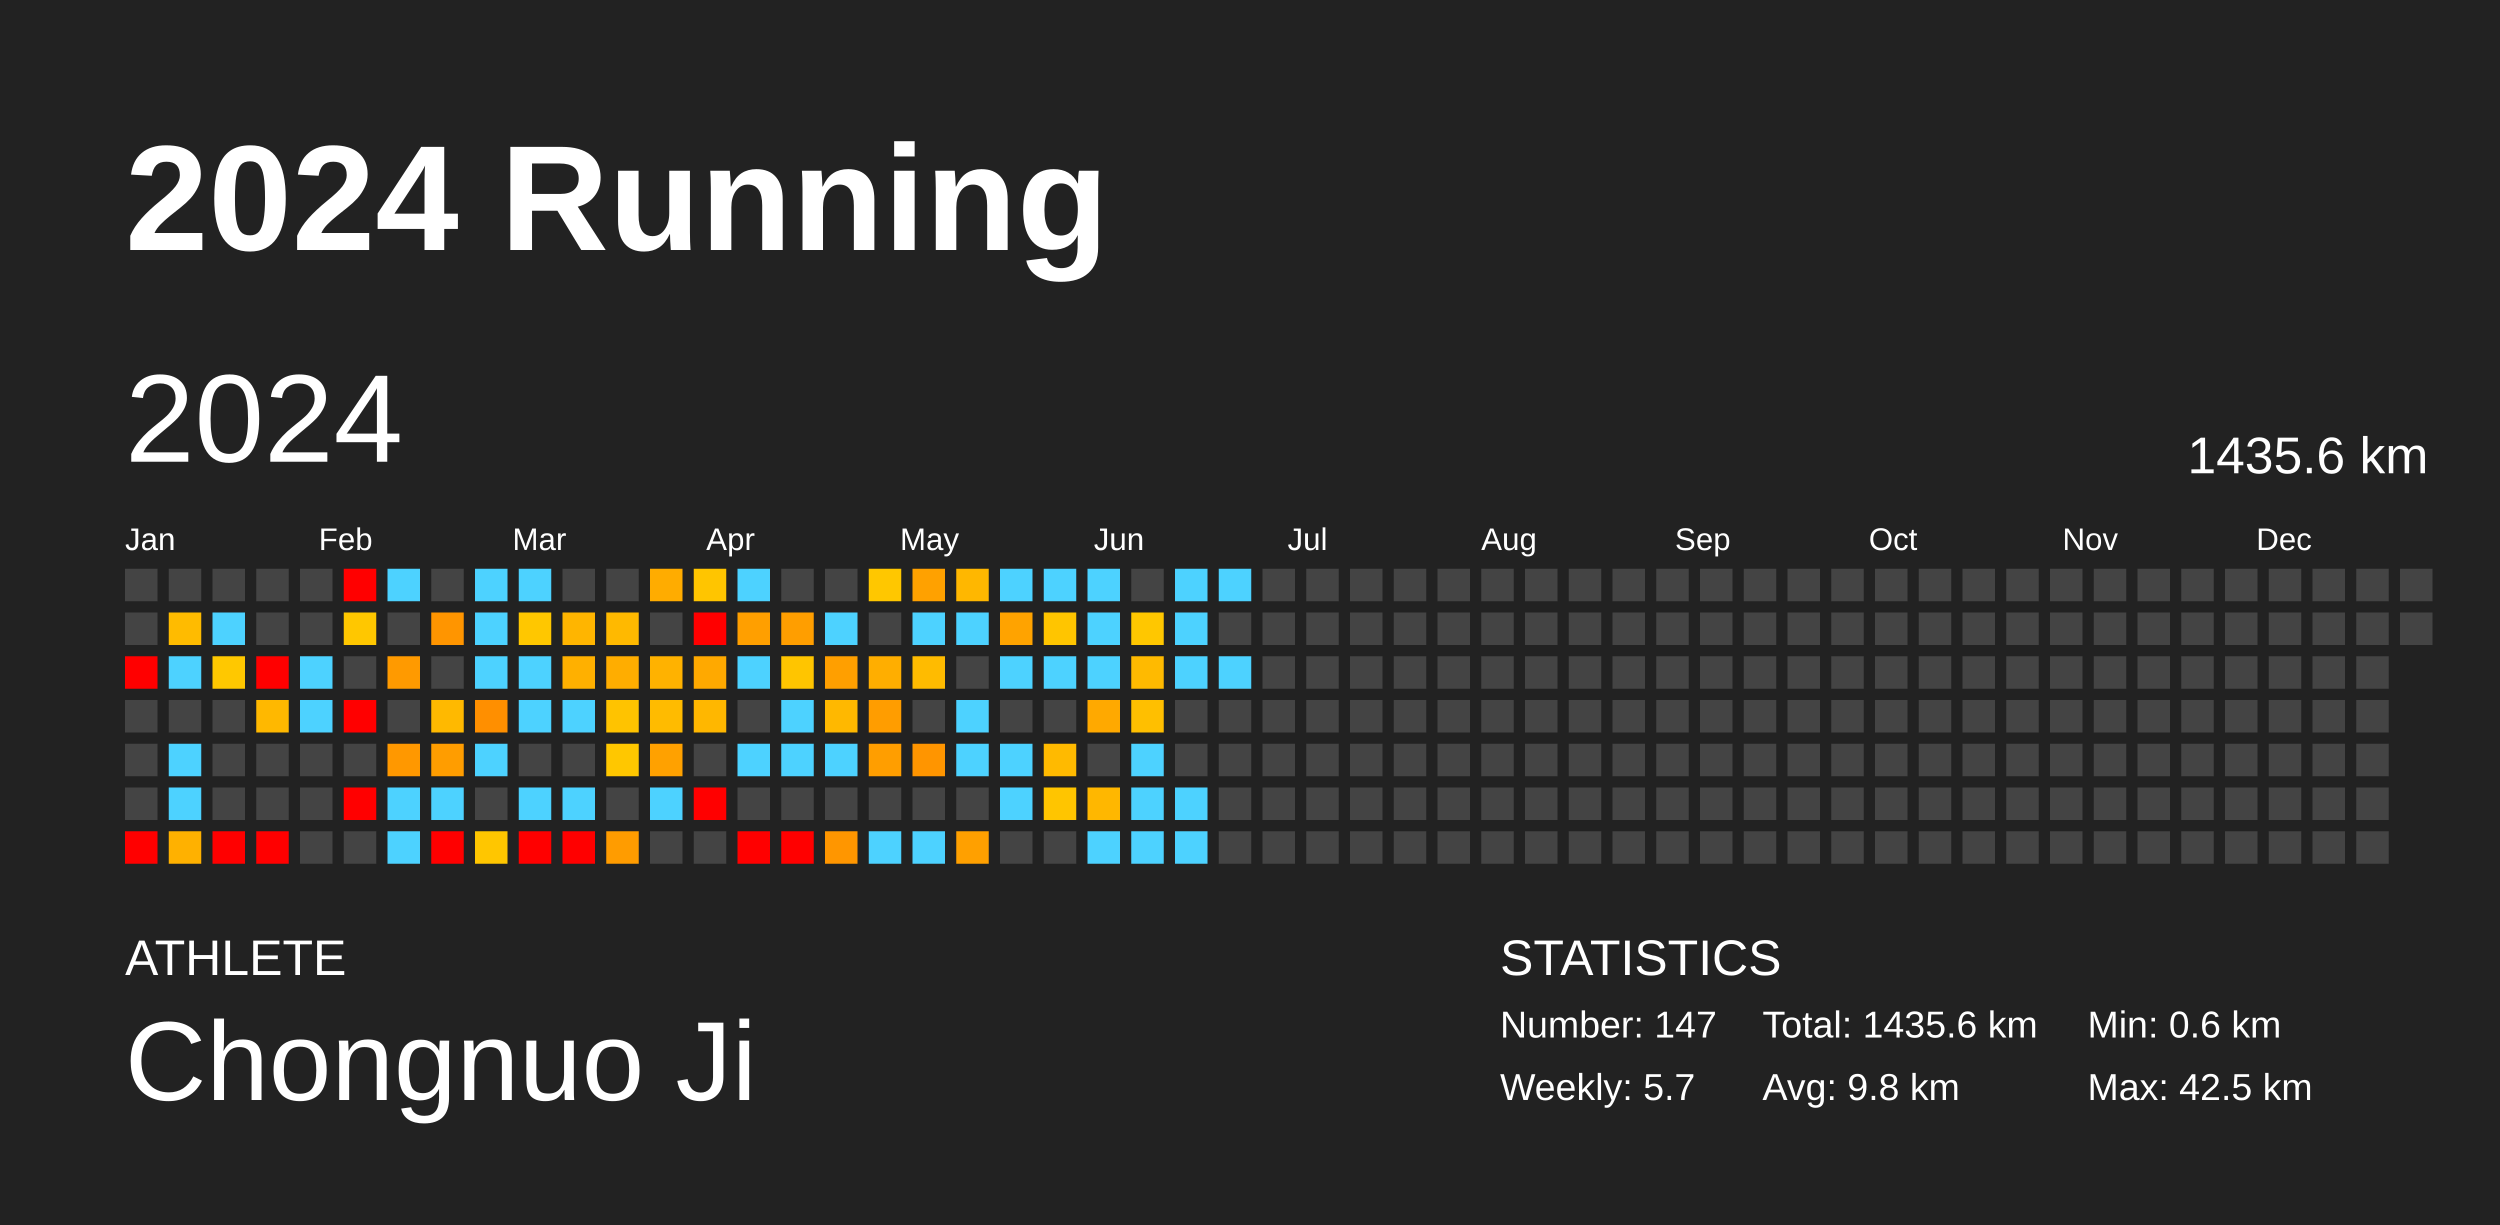
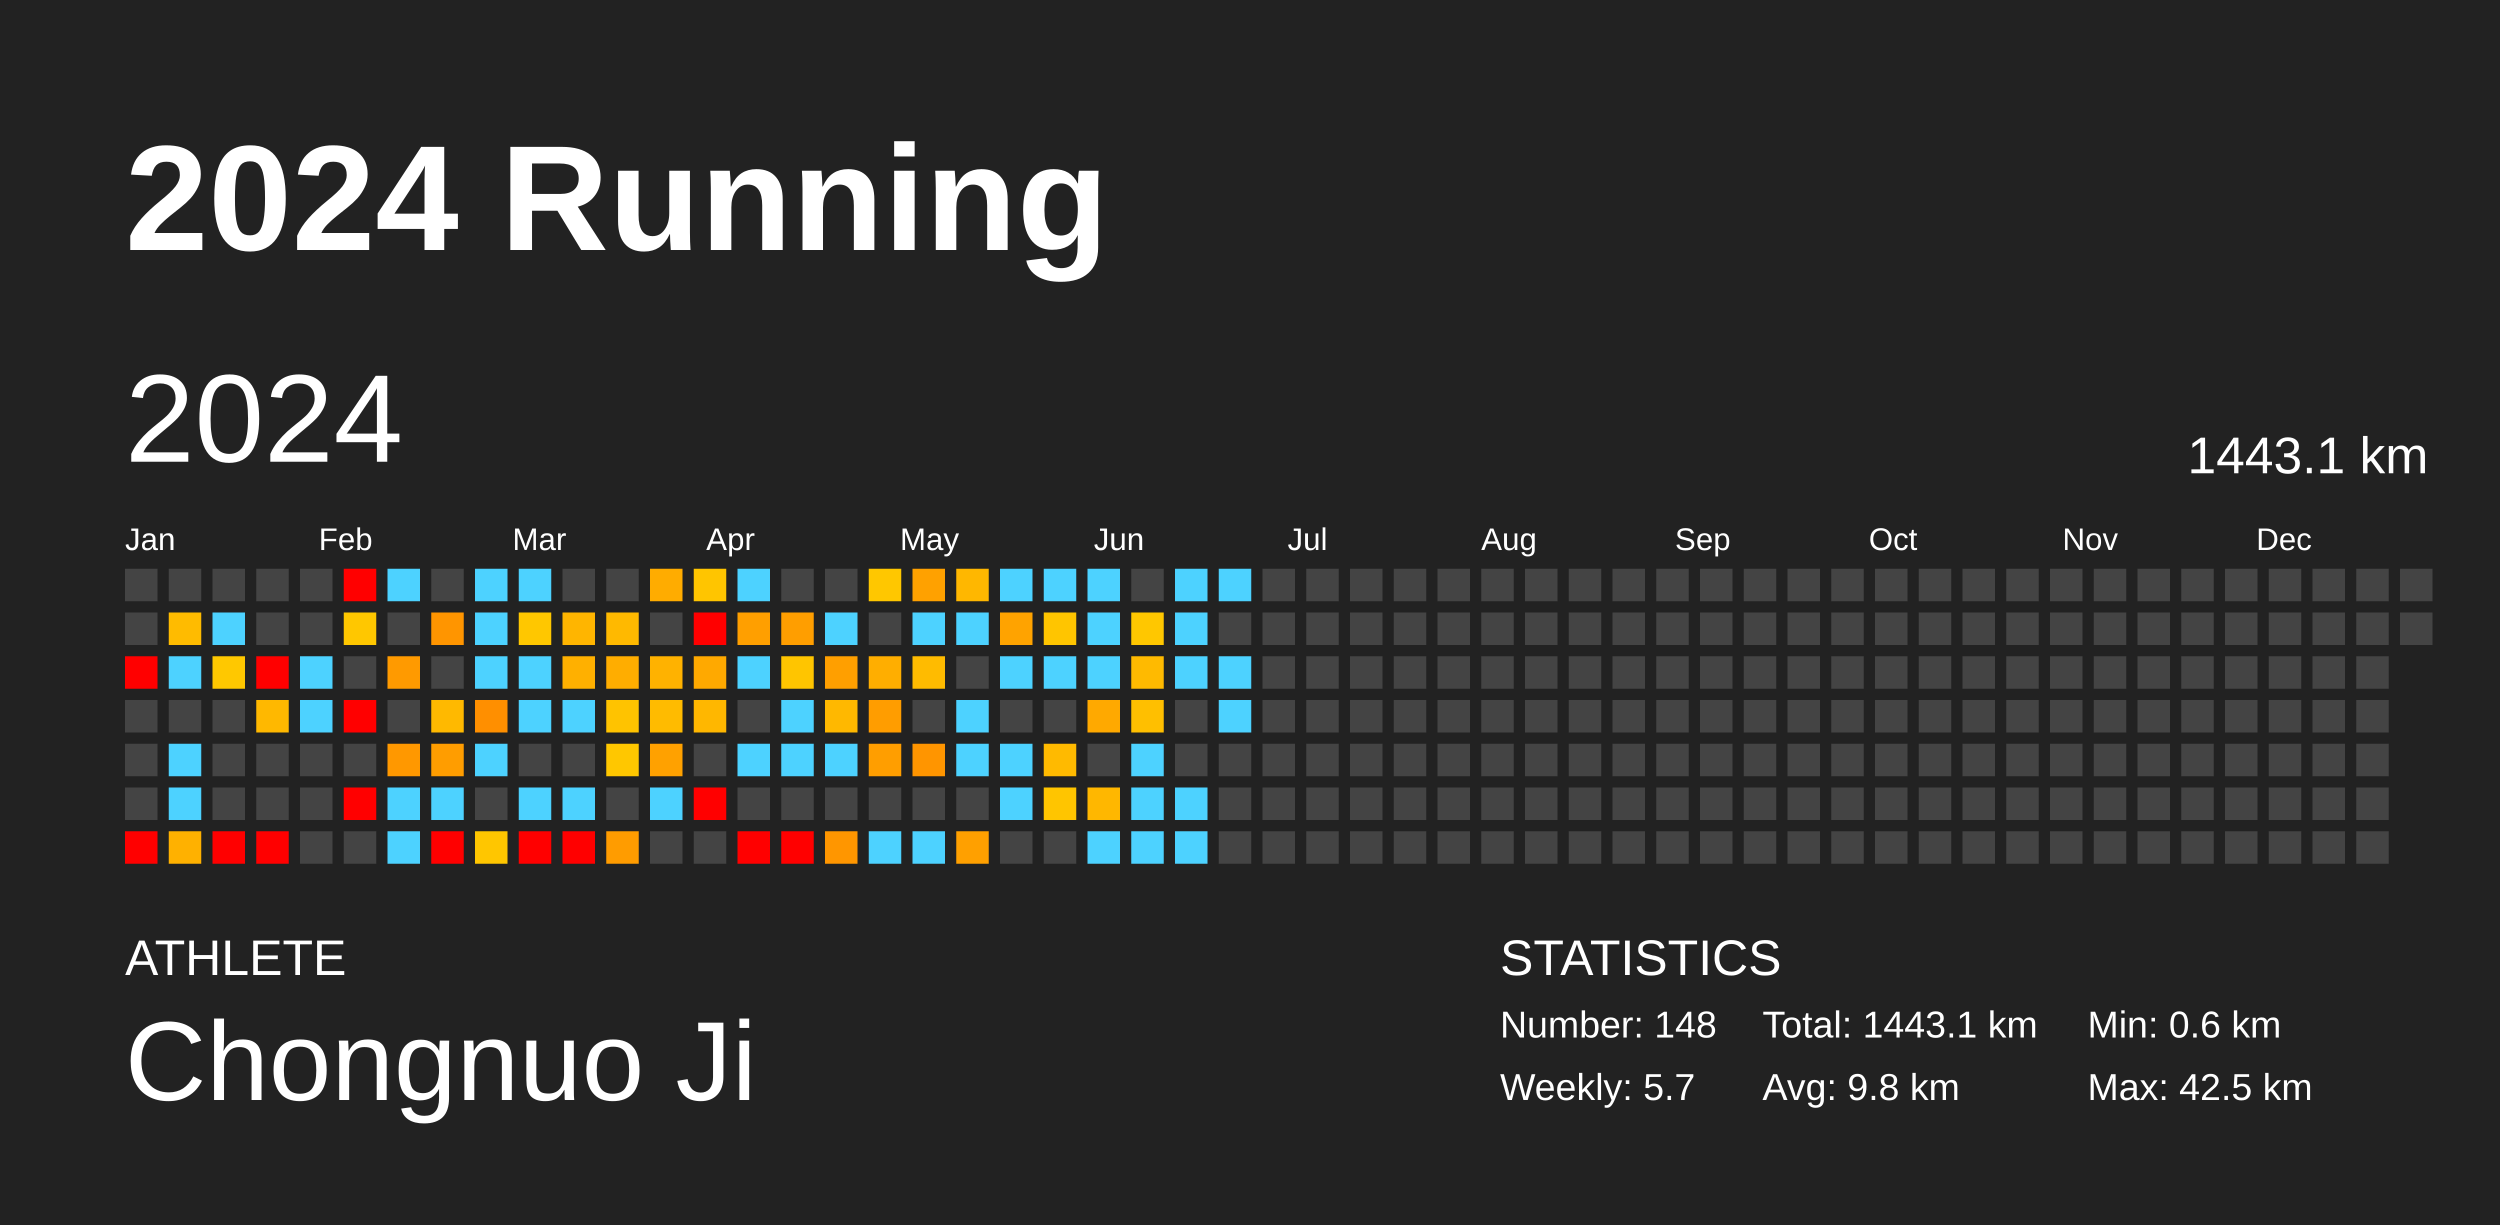
<svg xmlns="http://www.w3.org/2000/svg" baseProfile="full" height="98mm" version="1.1" viewBox="0,0,200,98" width="200mm">
  <defs />
  <rect fill="#222222" height="98" width="200" x="0" y="0" />
  <text fill="#FFFFFF" style="font-size:12px; font-family:Arial; font-weight:bold;" x="10" y="20">2024 Running</text>
  <text fill="#FFFFFF" style="font-size:4px; font-family:Arial" x="10" y="78">ATHLETE</text>
  <text fill="#FFFFFF" style="font-size:9px; font-family:Arial" x="10" y="88">Chongnuo Ji</text>
  <text fill="#FFFFFF" style="font-size:4px; font-family:Arial" x="120" y="78">STATISTICS</text>
-   <text fill="#FFFFFF" style="font-size:3px; font-family:Arial" x="120" y="83">Number: 147</text>
+   <text fill="#FFFFFF" style="font-size:3px; font-family:Arial" x="120" y="83">Number: 148</text>
  <text fill="#FFFFFF" style="font-size:3px; font-family:Arial" x="120" y="88">Weekly: 5.7</text>
-   <text fill="#FFFFFF" style="font-size:3px; font-family:Arial" x="141" y="83">Total: 1435.6 km</text>
+   <text fill="#FFFFFF" style="font-size:3px; font-family:Arial" x="141" y="83">Total: 1443.1 km</text>
  <text fill="#FFFFFF" style="font-size:3px; font-family:Arial" x="141" y="88">Avg: 9.8 km</text>
  <text fill="#FFFFFF" style="font-size:3px; font-family:Arial" x="167" y="83">Min: 0.6 km</text>
  <text fill="#FFFFFF" style="font-size:3px; font-family:Arial" x="167" y="88">Max: 42.5 km</text>
  <text dominant-baseline="hanging" fill="#FFFFFF" style="font-size:10.0px; font-family:Arial;" x="10" y="30">2024</text>
-   <text dominant-baseline="hanging" fill="#FFFFFF" style="font-size:4.125px; font-family:Arial;" x="175" y="35">1435.6 km</text>
+   <text dominant-baseline="hanging" fill="#FFFFFF" style="font-size:4.125px; font-family:Arial;" x="175" y="35">1443.1 km</text>
  <text fill="#FFFFFF" style="font-size:2.5px; font-family:Arial" x="10.0" y="44">Jan</text>
  <text fill="#FFFFFF" style="font-size:2.5px; font-family:Arial" x="25.5" y="44">Feb</text>
  <text fill="#FFFFFF" style="font-size:2.5px; font-family:Arial" x="41.0" y="44">Mar</text>
  <text fill="#FFFFFF" style="font-size:2.5px; font-family:Arial" x="56.5" y="44">Apr</text>
  <text fill="#FFFFFF" style="font-size:2.5px; font-family:Arial" x="72.0" y="44">May</text>
  <text fill="#FFFFFF" style="font-size:2.5px; font-family:Arial" x="87.5" y="44">Jun</text>
  <text fill="#FFFFFF" style="font-size:2.5px; font-family:Arial" x="103.0" y="44">Jul</text>
  <text fill="#FFFFFF" style="font-size:2.5px; font-family:Arial" x="118.5" y="44">Aug</text>
  <text fill="#FFFFFF" style="font-size:2.5px; font-family:Arial" x="134.0" y="44">Sep</text>
  <text fill="#FFFFFF" style="font-size:2.5px; font-family:Arial" x="149.5" y="44">Oct</text>
  <text fill="#FFFFFF" style="font-size:2.5px; font-family:Arial" x="165.0" y="44">Nov</text>
  <text fill="#FFFFFF" style="font-size:2.5px; font-family:Arial" x="180.5" y="44">Dec</text>
  <rect fill="#444444" height="2.6" width="2.6" x="10.0" y="45.5" />
  <rect fill="#444444" height="2.6" width="2.6" x="10.0" y="49.0" />
  <rect fill="red" height="2.6" width="2.6" x="10.0" y="52.5" />
  <rect fill="#444444" height="2.6" width="2.6" x="10.0" y="56.0" />
  <rect fill="#444444" height="2.6" width="2.6" x="10.0" y="59.5" />
  <rect fill="#444444" height="2.6" width="2.6" x="10.0" y="63.0" />
  <rect fill="red" height="2.6" width="2.6" x="10.0" y="66.5" />
  <rect fill="#444444" height="2.6" width="2.6" x="13.5" y="45.5" />
  <rect fill="#ffbb00" height="2.6" width="2.6" x="13.5" y="49.0" />
  <rect fill="#4dd2ff" height="2.6" width="2.6" x="13.5" y="52.5" />
  <rect fill="#444444" height="2.6" width="2.6" x="13.5" y="56.0" />
  <rect fill="#4dd2ff" height="2.6" width="2.6" x="13.5" y="59.5" />
  <rect fill="#4dd2ff" height="2.6" width="2.6" x="13.5" y="63.0" />
  <rect fill="#ffb100" height="2.6" width="2.6" x="13.5" y="66.5" />
  <rect fill="#444444" height="2.6" width="2.6" x="17.0" y="45.5" />
  <rect fill="#4dd2ff" height="2.6" width="2.6" x="17.0" y="49.0" />
  <rect fill="#ffc800" height="2.6" width="2.6" x="17.0" y="52.5" />
  <rect fill="#444444" height="2.6" width="2.6" x="17.0" y="56.0" />
  <rect fill="#444444" height="2.6" width="2.6" x="17.0" y="59.5" />
  <rect fill="#444444" height="2.6" width="2.6" x="17.0" y="63.0" />
  <rect fill="red" height="2.6" width="2.6" x="17.0" y="66.5" />
  <rect fill="#444444" height="2.6" width="2.6" x="20.5" y="45.5" />
  <rect fill="#444444" height="2.6" width="2.6" x="20.5" y="49.0" />
  <rect fill="red" height="2.6" width="2.6" x="20.5" y="52.5" />
  <rect fill="#ffb800" height="2.6" width="2.6" x="20.5" y="56.0" />
  <rect fill="#444444" height="2.6" width="2.6" x="20.5" y="59.5" />
  <rect fill="#444444" height="2.6" width="2.6" x="20.5" y="63.0" />
  <rect fill="red" height="2.6" width="2.6" x="20.5" y="66.5" />
  <rect fill="#444444" height="2.6" width="2.6" x="24.0" y="45.5" />
  <rect fill="#444444" height="2.6" width="2.6" x="24.0" y="49.0" />
  <rect fill="#4dd2ff" height="2.6" width="2.6" x="24.0" y="52.5" />
  <rect fill="#4dd2ff" height="2.6" width="2.6" x="24.0" y="56.0" />
  <rect fill="#444444" height="2.6" width="2.6" x="24.0" y="59.5" />
  <rect fill="#444444" height="2.6" width="2.6" x="24.0" y="63.0" />
  <rect fill="#444444" height="2.6" width="2.6" x="24.0" y="66.5" />
  <rect fill="red" height="2.6" width="2.6" x="27.5" y="45.5" />
  <rect fill="#ffc700" height="2.6" width="2.6" x="27.5" y="49.0" />
  <rect fill="#444444" height="2.6" width="2.6" x="27.5" y="52.5" />
  <rect fill="red" height="2.6" width="2.6" x="27.5" y="56.0" />
  <rect fill="#444444" height="2.6" width="2.6" x="27.5" y="59.5" />
  <rect fill="red" height="2.6" width="2.6" x="27.5" y="63.0" />
  <rect fill="#444444" height="2.6" width="2.6" x="27.5" y="66.5" />
  <rect fill="#4dd2ff" height="2.6" width="2.6" x="31.0" y="45.5" />
  <rect fill="#444444" height="2.6" width="2.6" x="31.0" y="49.0" />
  <rect fill="#ff9a00" height="2.6" width="2.6" x="31.0" y="52.5" />
  <rect fill="#444444" height="2.6" width="2.6" x="31.0" y="56.0" />
  <rect fill="#ff9800" height="2.6" width="2.6" x="31.0" y="59.5" />
  <rect fill="#4dd2ff" height="2.6" width="2.6" x="31.0" y="63.0" />
  <rect fill="#4dd2ff" height="2.6" width="2.6" x="31.0" y="66.5" />
  <rect fill="#444444" height="2.6" width="2.6" x="34.5" y="45.5" />
  <rect fill="#ff9500" height="2.6" width="2.6" x="34.5" y="49.0" />
  <rect fill="#444444" height="2.6" width="2.6" x="34.5" y="52.5" />
  <rect fill="#ffb900" height="2.6" width="2.6" x="34.5" y="56.0" />
  <rect fill="#ff9d00" height="2.6" width="2.6" x="34.5" y="59.5" />
  <rect fill="#4dd2ff" height="2.6" width="2.6" x="34.5" y="63.0" />
  <rect fill="red" height="2.6" width="2.6" x="34.5" y="66.5" />
  <rect fill="#4dd2ff" height="2.6" width="2.6" x="38.0" y="45.5" />
  <rect fill="#4dd2ff" height="2.6" width="2.6" x="38.0" y="49.0" />
  <rect fill="#4dd2ff" height="2.6" width="2.6" x="38.0" y="52.5" />
  <rect fill="#ff8f00" height="2.6" width="2.6" x="38.0" y="56.0" />
  <rect fill="#4dd2ff" height="2.6" width="2.6" x="38.0" y="59.5" />
  <rect fill="#444444" height="2.6" width="2.6" x="38.0" y="63.0" />
  <rect fill="#ffc600" height="2.6" width="2.6" x="38.0" y="66.5" />
  <rect fill="#4dd2ff" height="2.6" width="2.6" x="41.5" y="45.5" />
  <rect fill="#ffc700" height="2.6" width="2.6" x="41.5" y="49.0" />
  <rect fill="#4dd2ff" height="2.6" width="2.6" x="41.5" y="52.5" />
  <rect fill="#4dd2ff" height="2.6" width="2.6" x="41.5" y="56.0" />
  <rect fill="#444444" height="2.6" width="2.6" x="41.5" y="59.5" />
  <rect fill="#4dd2ff" height="2.6" width="2.6" x="41.5" y="63.0" />
  <rect fill="red" height="2.6" width="2.6" x="41.5" y="66.5" />
  <rect fill="#444444" height="2.6" width="2.6" x="45.0" y="45.5" />
  <rect fill="#ffb500" height="2.6" width="2.6" x="45.0" y="49.0" />
  <rect fill="#ffb000" height="2.6" width="2.6" x="45.0" y="52.5" />
  <rect fill="#4dd2ff" height="2.6" width="2.6" x="45.0" y="56.0" />
  <rect fill="#444444" height="2.6" width="2.6" x="45.0" y="59.5" />
  <rect fill="#4dd2ff" height="2.6" width="2.6" x="45.0" y="63.0" />
  <rect fill="red" height="2.6" width="2.6" x="45.0" y="66.5" />
  <rect fill="#444444" height="2.6" width="2.6" x="48.5" y="45.5" />
  <rect fill="#ffb900" height="2.6" width="2.6" x="48.5" y="49.0" />
  <rect fill="#ffad00" height="2.6" width="2.6" x="48.5" y="52.5" />
  <rect fill="#ffc300" height="2.6" width="2.6" x="48.5" y="56.0" />
  <rect fill="#ffc700" height="2.6" width="2.6" x="48.5" y="59.5" />
  <rect fill="#444444" height="2.6" width="2.6" x="48.5" y="63.0" />
  <rect fill="#ff9c00" height="2.6" width="2.6" x="48.5" y="66.5" />
  <rect fill="#ffac00" height="2.6" width="2.6" x="52.0" y="45.5" />
  <rect fill="#444444" height="2.6" width="2.6" x="52.0" y="49.0" />
  <rect fill="#ffb200" height="2.6" width="2.6" x="52.0" y="52.5" />
  <rect fill="#ffbb00" height="2.6" width="2.6" x="52.0" y="56.0" />
  <rect fill="#ffa100" height="2.6" width="2.6" x="52.0" y="59.5" />
  <rect fill="#4dd2ff" height="2.6" width="2.6" x="52.0" y="63.0" />
  <rect fill="#444444" height="2.6" width="2.6" x="52.0" y="66.5" />
  <rect fill="#ffc500" height="2.6" width="2.6" x="55.5" y="45.5" />
  <rect fill="red" height="2.6" width="2.6" x="55.5" y="49.0" />
  <rect fill="#ffa900" height="2.6" width="2.6" x="55.5" y="52.5" />
  <rect fill="#ffb700" height="2.6" width="2.6" x="55.5" y="56.0" />
  <rect fill="#444444" height="2.6" width="2.6" x="55.5" y="59.5" />
  <rect fill="red" height="2.6" width="2.6" x="55.5" y="63.0" />
  <rect fill="#444444" height="2.6" width="2.6" x="55.5" y="66.5" />
  <rect fill="#4dd2ff" height="2.6" width="2.6" x="59.0" y="45.5" />
  <rect fill="#ff9f00" height="2.6" width="2.6" x="59.0" y="49.0" />
  <rect fill="#4dd2ff" height="2.6" width="2.6" x="59.0" y="52.5" />
  <rect fill="#444444" height="2.6" width="2.6" x="59.0" y="56.0" />
  <rect fill="#4dd2ff" height="2.6" width="2.6" x="59.0" y="59.5" />
  <rect fill="#444444" height="2.6" width="2.6" x="59.0" y="63.0" />
  <rect fill="red" height="2.6" width="2.6" x="59.0" y="66.5" />
  <rect fill="#444444" height="2.6" width="2.6" x="62.5" y="45.5" />
  <rect fill="#ff9e00" height="2.6" width="2.6" x="62.5" y="49.0" />
  <rect fill="#ffc500" height="2.6" width="2.6" x="62.5" y="52.5" />
  <rect fill="#4dd2ff" height="2.6" width="2.6" x="62.5" y="56.0" />
  <rect fill="#4dd2ff" height="2.6" width="2.6" x="62.5" y="59.5" />
  <rect fill="#444444" height="2.6" width="2.6" x="62.5" y="63.0" />
  <rect fill="red" height="2.6" width="2.6" x="62.5" y="66.5" />
  <rect fill="#444444" height="2.6" width="2.6" x="66.0" y="45.5" />
  <rect fill="#4dd2ff" height="2.6" width="2.6" x="66.0" y="49.0" />
  <rect fill="#ff9f00" height="2.6" width="2.6" x="66.0" y="52.5" />
  <rect fill="#ffb800" height="2.6" width="2.6" x="66.0" y="56.0" />
  <rect fill="#4dd2ff" height="2.6" width="2.6" x="66.0" y="59.5" />
  <rect fill="#444444" height="2.6" width="2.6" x="66.0" y="63.0" />
  <rect fill="#ff9600" height="2.6" width="2.6" x="66.0" y="66.5" />
  <rect fill="#ffc700" height="2.6" width="2.6" x="69.5" y="45.5" />
  <rect fill="#444444" height="2.6" width="2.6" x="69.5" y="49.0" />
  <rect fill="#ffae00" height="2.6" width="2.6" x="69.5" y="52.5" />
  <rect fill="#ff9d00" height="2.6" width="2.6" x="69.5" y="56.0" />
  <rect fill="#ff9e00" height="2.6" width="2.6" x="69.5" y="59.5" />
  <rect fill="#444444" height="2.6" width="2.6" x="69.5" y="63.0" />
  <rect fill="#4dd2ff" height="2.6" width="2.6" x="69.5" y="66.5" />
  <rect fill="#ffa100" height="2.6" width="2.6" x="73.0" y="45.5" />
  <rect fill="#4dd2ff" height="2.6" width="2.6" x="73.0" y="49.0" />
  <rect fill="#ffbb00" height="2.6" width="2.6" x="73.0" y="52.5" />
  <rect fill="#444444" height="2.6" width="2.6" x="73.0" y="56.0" />
  <rect fill="#ff9500" height="2.6" width="2.6" x="73.0" y="59.5" />
  <rect fill="#444444" height="2.6" width="2.6" x="73.0" y="63.0" />
  <rect fill="#4dd2ff" height="2.6" width="2.6" x="73.0" y="66.5" />
  <rect fill="#ffb700" height="2.6" width="2.6" x="76.5" y="45.5" />
  <rect fill="#4dd2ff" height="2.6" width="2.6" x="76.5" y="49.0" />
  <rect fill="#444444" height="2.6" width="2.6" x="76.5" y="52.5" />
  <rect fill="#4dd2ff" height="2.6" width="2.6" x="76.5" y="56.0" />
  <rect fill="#4dd2ff" height="2.6" width="2.6" x="76.5" y="59.5" />
  <rect fill="#444444" height="2.6" width="2.6" x="76.5" y="63.0" />
  <rect fill="#ffa000" height="2.6" width="2.6" x="76.5" y="66.5" />
  <rect fill="#4dd2ff" height="2.6" width="2.6" x="80.0" y="45.5" />
  <rect fill="#ffa300" height="2.6" width="2.6" x="80.0" y="49.0" />
  <rect fill="#4dd2ff" height="2.6" width="2.6" x="80.0" y="52.5" />
  <rect fill="#444444" height="2.6" width="2.6" x="80.0" y="56.0" />
  <rect fill="#4dd2ff" height="2.6" width="2.6" x="80.0" y="59.5" />
  <rect fill="#4dd2ff" height="2.6" width="2.6" x="80.0" y="63.0" />
  <rect fill="#444444" height="2.6" width="2.6" x="80.0" y="66.5" />
  <rect fill="#4dd2ff" height="2.6" width="2.6" x="83.5" y="45.5" />
  <rect fill="#ffc500" height="2.6" width="2.6" x="83.5" y="49.0" />
  <rect fill="#4dd2ff" height="2.6" width="2.6" x="83.5" y="52.5" />
  <rect fill="#444444" height="2.6" width="2.6" x="83.5" y="56.0" />
  <rect fill="#ffba00" height="2.6" width="2.6" x="83.5" y="59.5" />
  <rect fill="#ffc500" height="2.6" width="2.6" x="83.5" y="63.0" />
  <rect fill="#444444" height="2.6" width="2.6" x="83.5" y="66.5" />
  <rect fill="#4dd2ff" height="2.6" width="2.6" x="87.0" y="45.5" />
  <rect fill="#4dd2ff" height="2.6" width="2.6" x="87.0" y="49.0" />
  <rect fill="#4dd2ff" height="2.6" width="2.6" x="87.0" y="52.5" />
  <rect fill="#ffa900" height="2.6" width="2.6" x="87.0" y="56.0" />
  <rect fill="#444444" height="2.6" width="2.6" x="87.0" y="59.5" />
  <rect fill="#ffb700" height="2.6" width="2.6" x="87.0" y="63.0" />
  <rect fill="#4dd2ff" height="2.6" width="2.6" x="87.0" y="66.5" />
  <rect fill="#444444" height="2.6" width="2.6" x="90.5" y="45.5" />
  <rect fill="#ffc700" height="2.6" width="2.6" x="90.5" y="49.0" />
  <rect fill="#ffba00" height="2.6" width="2.6" x="90.5" y="52.5" />
  <rect fill="#ffbf00" height="2.6" width="2.6" x="90.5" y="56.0" />
  <rect fill="#4dd2ff" height="2.6" width="2.6" x="90.5" y="59.5" />
  <rect fill="#4dd2ff" height="2.6" width="2.6" x="90.5" y="63.0" />
  <rect fill="#4dd2ff" height="2.6" width="2.6" x="90.5" y="66.5" />
  <rect fill="#4dd2ff" height="2.6" width="2.6" x="94.0" y="45.5" />
  <rect fill="#4dd2ff" height="2.6" width="2.6" x="94.0" y="49.0" />
  <rect fill="#4dd2ff" height="2.6" width="2.6" x="94.0" y="52.5" />
  <rect fill="#444444" height="2.6" width="2.6" x="94.0" y="56.0" />
  <rect fill="#444444" height="2.6" width="2.6" x="94.0" y="59.5" />
  <rect fill="#4dd2ff" height="2.6" width="2.6" x="94.0" y="63.0" />
  <rect fill="#4dd2ff" height="2.6" width="2.6" x="94.0" y="66.5" />
  <rect fill="#4dd2ff" height="2.6" width="2.6" x="97.5" y="45.5" />
  <rect fill="#444444" height="2.6" width="2.6" x="97.5" y="49.0" />
  <rect fill="#4dd2ff" height="2.6" width="2.6" x="97.5" y="52.5" />
-   <rect fill="#444444" height="2.6" width="2.6" x="97.5" y="56.0" />
+   <rect fill="#4dd2ff" height="2.6" width="2.6" x="97.5" y="56.0" />
  <rect fill="#444444" height="2.6" width="2.6" x="97.5" y="59.5" />
  <rect fill="#444444" height="2.6" width="2.6" x="97.5" y="63.0" />
  <rect fill="#444444" height="2.6" width="2.6" x="97.5" y="66.5" />
  <rect fill="#444444" height="2.6" width="2.6" x="101.0" y="45.5" />
  <rect fill="#444444" height="2.6" width="2.6" x="101.0" y="49.0" />
  <rect fill="#444444" height="2.6" width="2.6" x="101.0" y="52.5" />
  <rect fill="#444444" height="2.6" width="2.6" x="101.0" y="56.0" />
  <rect fill="#444444" height="2.6" width="2.6" x="101.0" y="59.5" />
  <rect fill="#444444" height="2.6" width="2.6" x="101.0" y="63.0" />
  <rect fill="#444444" height="2.6" width="2.6" x="101.0" y="66.5" />
  <rect fill="#444444" height="2.6" width="2.6" x="104.5" y="45.5" />
  <rect fill="#444444" height="2.6" width="2.6" x="104.5" y="49.0" />
  <rect fill="#444444" height="2.6" width="2.6" x="104.5" y="52.5" />
  <rect fill="#444444" height="2.6" width="2.6" x="104.5" y="56.0" />
  <rect fill="#444444" height="2.6" width="2.6" x="104.5" y="59.5" />
  <rect fill="#444444" height="2.6" width="2.6" x="104.5" y="63.0" />
  <rect fill="#444444" height="2.6" width="2.6" x="104.5" y="66.5" />
  <rect fill="#444444" height="2.6" width="2.6" x="108.0" y="45.5" />
  <rect fill="#444444" height="2.6" width="2.6" x="108.0" y="49.0" />
  <rect fill="#444444" height="2.6" width="2.6" x="108.0" y="52.5" />
  <rect fill="#444444" height="2.6" width="2.6" x="108.0" y="56.0" />
  <rect fill="#444444" height="2.6" width="2.6" x="108.0" y="59.5" />
  <rect fill="#444444" height="2.6" width="2.6" x="108.0" y="63.0" />
  <rect fill="#444444" height="2.6" width="2.6" x="108.0" y="66.5" />
  <rect fill="#444444" height="2.6" width="2.6" x="111.5" y="45.5" />
  <rect fill="#444444" height="2.6" width="2.6" x="111.5" y="49.0" />
  <rect fill="#444444" height="2.6" width="2.6" x="111.5" y="52.5" />
  <rect fill="#444444" height="2.6" width="2.6" x="111.5" y="56.0" />
  <rect fill="#444444" height="2.6" width="2.6" x="111.5" y="59.5" />
  <rect fill="#444444" height="2.6" width="2.6" x="111.5" y="63.0" />
  <rect fill="#444444" height="2.6" width="2.6" x="111.5" y="66.5" />
  <rect fill="#444444" height="2.6" width="2.6" x="115.0" y="45.5" />
  <rect fill="#444444" height="2.6" width="2.6" x="115.0" y="49.0" />
  <rect fill="#444444" height="2.6" width="2.6" x="115.0" y="52.5" />
  <rect fill="#444444" height="2.6" width="2.6" x="115.0" y="56.0" />
  <rect fill="#444444" height="2.6" width="2.6" x="115.0" y="59.5" />
  <rect fill="#444444" height="2.6" width="2.6" x="115.0" y="63.0" />
  <rect fill="#444444" height="2.6" width="2.6" x="115.0" y="66.5" />
  <rect fill="#444444" height="2.6" width="2.6" x="118.5" y="45.5" />
  <rect fill="#444444" height="2.6" width="2.6" x="118.5" y="49.0" />
  <rect fill="#444444" height="2.6" width="2.6" x="118.5" y="52.5" />
  <rect fill="#444444" height="2.6" width="2.6" x="118.5" y="56.0" />
  <rect fill="#444444" height="2.6" width="2.6" x="118.5" y="59.5" />
  <rect fill="#444444" height="2.6" width="2.6" x="118.5" y="63.0" />
  <rect fill="#444444" height="2.6" width="2.6" x="118.5" y="66.5" />
  <rect fill="#444444" height="2.6" width="2.6" x="122.0" y="45.5" />
  <rect fill="#444444" height="2.6" width="2.6" x="122.0" y="49.0" />
  <rect fill="#444444" height="2.6" width="2.6" x="122.0" y="52.5" />
  <rect fill="#444444" height="2.6" width="2.6" x="122.0" y="56.0" />
  <rect fill="#444444" height="2.6" width="2.6" x="122.0" y="59.5" />
  <rect fill="#444444" height="2.6" width="2.6" x="122.0" y="63.0" />
  <rect fill="#444444" height="2.6" width="2.6" x="122.0" y="66.5" />
  <rect fill="#444444" height="2.6" width="2.6" x="125.5" y="45.5" />
  <rect fill="#444444" height="2.6" width="2.6" x="125.5" y="49.0" />
  <rect fill="#444444" height="2.6" width="2.6" x="125.5" y="52.5" />
  <rect fill="#444444" height="2.6" width="2.6" x="125.5" y="56.0" />
  <rect fill="#444444" height="2.6" width="2.6" x="125.5" y="59.5" />
  <rect fill="#444444" height="2.6" width="2.6" x="125.5" y="63.0" />
  <rect fill="#444444" height="2.6" width="2.6" x="125.5" y="66.5" />
  <rect fill="#444444" height="2.6" width="2.6" x="129.0" y="45.5" />
  <rect fill="#444444" height="2.6" width="2.6" x="129.0" y="49.0" />
  <rect fill="#444444" height="2.6" width="2.6" x="129.0" y="52.5" />
  <rect fill="#444444" height="2.6" width="2.6" x="129.0" y="56.0" />
  <rect fill="#444444" height="2.6" width="2.6" x="129.0" y="59.5" />
  <rect fill="#444444" height="2.6" width="2.6" x="129.0" y="63.0" />
  <rect fill="#444444" height="2.6" width="2.6" x="129.0" y="66.5" />
  <rect fill="#444444" height="2.6" width="2.6" x="132.5" y="45.5" />
  <rect fill="#444444" height="2.6" width="2.6" x="132.5" y="49.0" />
  <rect fill="#444444" height="2.6" width="2.6" x="132.5" y="52.5" />
  <rect fill="#444444" height="2.6" width="2.6" x="132.5" y="56.0" />
  <rect fill="#444444" height="2.6" width="2.6" x="132.5" y="59.5" />
  <rect fill="#444444" height="2.6" width="2.6" x="132.5" y="63.0" />
  <rect fill="#444444" height="2.6" width="2.6" x="132.5" y="66.5" />
  <rect fill="#444444" height="2.6" width="2.6" x="136.0" y="45.5" />
  <rect fill="#444444" height="2.6" width="2.6" x="136.0" y="49.0" />
  <rect fill="#444444" height="2.6" width="2.6" x="136.0" y="52.5" />
  <rect fill="#444444" height="2.6" width="2.6" x="136.0" y="56.0" />
  <rect fill="#444444" height="2.6" width="2.6" x="136.0" y="59.5" />
  <rect fill="#444444" height="2.6" width="2.6" x="136.0" y="63.0" />
  <rect fill="#444444" height="2.6" width="2.6" x="136.0" y="66.5" />
  <rect fill="#444444" height="2.6" width="2.6" x="139.5" y="45.5" />
  <rect fill="#444444" height="2.6" width="2.6" x="139.5" y="49.0" />
  <rect fill="#444444" height="2.6" width="2.6" x="139.5" y="52.5" />
  <rect fill="#444444" height="2.6" width="2.6" x="139.5" y="56.0" />
  <rect fill="#444444" height="2.6" width="2.6" x="139.5" y="59.5" />
  <rect fill="#444444" height="2.6" width="2.6" x="139.5" y="63.0" />
  <rect fill="#444444" height="2.6" width="2.6" x="139.5" y="66.5" />
  <rect fill="#444444" height="2.6" width="2.6" x="143.0" y="45.5" />
  <rect fill="#444444" height="2.6" width="2.6" x="143.0" y="49.0" />
  <rect fill="#444444" height="2.6" width="2.6" x="143.0" y="52.5" />
  <rect fill="#444444" height="2.6" width="2.6" x="143.0" y="56.0" />
  <rect fill="#444444" height="2.6" width="2.6" x="143.0" y="59.5" />
  <rect fill="#444444" height="2.6" width="2.6" x="143.0" y="63.0" />
  <rect fill="#444444" height="2.6" width="2.6" x="143.0" y="66.5" />
  <rect fill="#444444" height="2.6" width="2.6" x="146.5" y="45.5" />
  <rect fill="#444444" height="2.6" width="2.6" x="146.5" y="49.0" />
  <rect fill="#444444" height="2.6" width="2.6" x="146.5" y="52.5" />
  <rect fill="#444444" height="2.6" width="2.6" x="146.5" y="56.0" />
  <rect fill="#444444" height="2.6" width="2.6" x="146.5" y="59.5" />
  <rect fill="#444444" height="2.6" width="2.6" x="146.5" y="63.0" />
  <rect fill="#444444" height="2.6" width="2.6" x="146.5" y="66.5" />
  <rect fill="#444444" height="2.6" width="2.6" x="150.0" y="45.5" />
  <rect fill="#444444" height="2.6" width="2.6" x="150.0" y="49.0" />
  <rect fill="#444444" height="2.6" width="2.6" x="150.0" y="52.5" />
  <rect fill="#444444" height="2.6" width="2.6" x="150.0" y="56.0" />
  <rect fill="#444444" height="2.6" width="2.6" x="150.0" y="59.5" />
  <rect fill="#444444" height="2.6" width="2.6" x="150.0" y="63.0" />
  <rect fill="#444444" height="2.6" width="2.6" x="150.0" y="66.5" />
  <rect fill="#444444" height="2.6" width="2.6" x="153.5" y="45.5" />
  <rect fill="#444444" height="2.6" width="2.6" x="153.5" y="49.0" />
  <rect fill="#444444" height="2.6" width="2.6" x="153.5" y="52.5" />
  <rect fill="#444444" height="2.6" width="2.6" x="153.5" y="56.0" />
  <rect fill="#444444" height="2.6" width="2.6" x="153.5" y="59.5" />
  <rect fill="#444444" height="2.6" width="2.6" x="153.5" y="63.0" />
  <rect fill="#444444" height="2.6" width="2.6" x="153.5" y="66.5" />
  <rect fill="#444444" height="2.6" width="2.6" x="157.0" y="45.5" />
  <rect fill="#444444" height="2.6" width="2.6" x="157.0" y="49.0" />
  <rect fill="#444444" height="2.6" width="2.6" x="157.0" y="52.5" />
  <rect fill="#444444" height="2.6" width="2.6" x="157.0" y="56.0" />
  <rect fill="#444444" height="2.6" width="2.6" x="157.0" y="59.5" />
  <rect fill="#444444" height="2.6" width="2.6" x="157.0" y="63.0" />
  <rect fill="#444444" height="2.6" width="2.6" x="157.0" y="66.5" />
  <rect fill="#444444" height="2.6" width="2.6" x="160.5" y="45.5" />
  <rect fill="#444444" height="2.6" width="2.6" x="160.5" y="49.0" />
  <rect fill="#444444" height="2.6" width="2.6" x="160.5" y="52.5" />
  <rect fill="#444444" height="2.6" width="2.6" x="160.5" y="56.0" />
  <rect fill="#444444" height="2.6" width="2.6" x="160.5" y="59.5" />
  <rect fill="#444444" height="2.6" width="2.6" x="160.5" y="63.0" />
  <rect fill="#444444" height="2.6" width="2.6" x="160.5" y="66.5" />
  <rect fill="#444444" height="2.6" width="2.6" x="164.0" y="45.5" />
  <rect fill="#444444" height="2.6" width="2.6" x="164.0" y="49.0" />
  <rect fill="#444444" height="2.6" width="2.6" x="164.0" y="52.5" />
  <rect fill="#444444" height="2.6" width="2.6" x="164.0" y="56.0" />
  <rect fill="#444444" height="2.6" width="2.6" x="164.0" y="59.5" />
  <rect fill="#444444" height="2.6" width="2.6" x="164.0" y="63.0" />
  <rect fill="#444444" height="2.6" width="2.6" x="164.0" y="66.5" />
  <rect fill="#444444" height="2.6" width="2.6" x="167.5" y="45.5" />
  <rect fill="#444444" height="2.6" width="2.6" x="167.5" y="49.0" />
  <rect fill="#444444" height="2.6" width="2.6" x="167.5" y="52.5" />
  <rect fill="#444444" height="2.6" width="2.6" x="167.5" y="56.0" />
  <rect fill="#444444" height="2.6" width="2.6" x="167.5" y="59.5" />
  <rect fill="#444444" height="2.6" width="2.6" x="167.5" y="63.0" />
  <rect fill="#444444" height="2.6" width="2.6" x="167.5" y="66.5" />
  <rect fill="#444444" height="2.6" width="2.6" x="171.0" y="45.5" />
  <rect fill="#444444" height="2.6" width="2.6" x="171.0" y="49.0" />
  <rect fill="#444444" height="2.6" width="2.6" x="171.0" y="52.5" />
  <rect fill="#444444" height="2.6" width="2.6" x="171.0" y="56.0" />
  <rect fill="#444444" height="2.6" width="2.6" x="171.0" y="59.5" />
  <rect fill="#444444" height="2.6" width="2.6" x="171.0" y="63.0" />
  <rect fill="#444444" height="2.6" width="2.6" x="171.0" y="66.5" />
  <rect fill="#444444" height="2.6" width="2.6" x="174.5" y="45.5" />
  <rect fill="#444444" height="2.6" width="2.6" x="174.5" y="49.0" />
  <rect fill="#444444" height="2.6" width="2.6" x="174.5" y="52.5" />
  <rect fill="#444444" height="2.6" width="2.6" x="174.5" y="56.0" />
  <rect fill="#444444" height="2.6" width="2.6" x="174.5" y="59.5" />
  <rect fill="#444444" height="2.6" width="2.6" x="174.5" y="63.0" />
  <rect fill="#444444" height="2.6" width="2.6" x="174.5" y="66.5" />
  <rect fill="#444444" height="2.6" width="2.6" x="178.0" y="45.5" />
  <rect fill="#444444" height="2.6" width="2.6" x="178.0" y="49.0" />
  <rect fill="#444444" height="2.6" width="2.6" x="178.0" y="52.5" />
  <rect fill="#444444" height="2.6" width="2.6" x="178.0" y="56.0" />
  <rect fill="#444444" height="2.6" width="2.6" x="178.0" y="59.5" />
  <rect fill="#444444" height="2.6" width="2.6" x="178.0" y="63.0" />
  <rect fill="#444444" height="2.6" width="2.6" x="178.0" y="66.5" />
  <rect fill="#444444" height="2.6" width="2.6" x="181.5" y="45.5" />
  <rect fill="#444444" height="2.6" width="2.6" x="181.5" y="49.0" />
  <rect fill="#444444" height="2.6" width="2.6" x="181.5" y="52.5" />
  <rect fill="#444444" height="2.6" width="2.6" x="181.5" y="56.0" />
  <rect fill="#444444" height="2.6" width="2.6" x="181.5" y="59.5" />
  <rect fill="#444444" height="2.6" width="2.6" x="181.5" y="63.0" />
  <rect fill="#444444" height="2.6" width="2.6" x="181.5" y="66.5" />
  <rect fill="#444444" height="2.6" width="2.6" x="185.0" y="45.5" />
  <rect fill="#444444" height="2.6" width="2.6" x="185.0" y="49.0" />
  <rect fill="#444444" height="2.6" width="2.6" x="185.0" y="52.5" />
  <rect fill="#444444" height="2.6" width="2.6" x="185.0" y="56.0" />
  <rect fill="#444444" height="2.6" width="2.6" x="185.0" y="59.5" />
  <rect fill="#444444" height="2.6" width="2.6" x="185.0" y="63.0" />
  <rect fill="#444444" height="2.6" width="2.6" x="185.0" y="66.5" />
  <rect fill="#444444" height="2.6" width="2.6" x="188.5" y="45.5" />
  <rect fill="#444444" height="2.6" width="2.6" x="188.5" y="49.0" />
  <rect fill="#444444" height="2.6" width="2.6" x="188.5" y="52.5" />
  <rect fill="#444444" height="2.6" width="2.6" x="188.5" y="56.0" />
  <rect fill="#444444" height="2.6" width="2.6" x="188.5" y="59.5" />
  <rect fill="#444444" height="2.6" width="2.6" x="188.5" y="63.0" />
  <rect fill="#444444" height="2.6" width="2.6" x="188.5" y="66.5" />
  <rect fill="#444444" height="2.6" width="2.6" x="192.0" y="45.5" />
  <rect fill="#444444" height="2.6" width="2.6" x="192.0" y="49.0" />
</svg>
